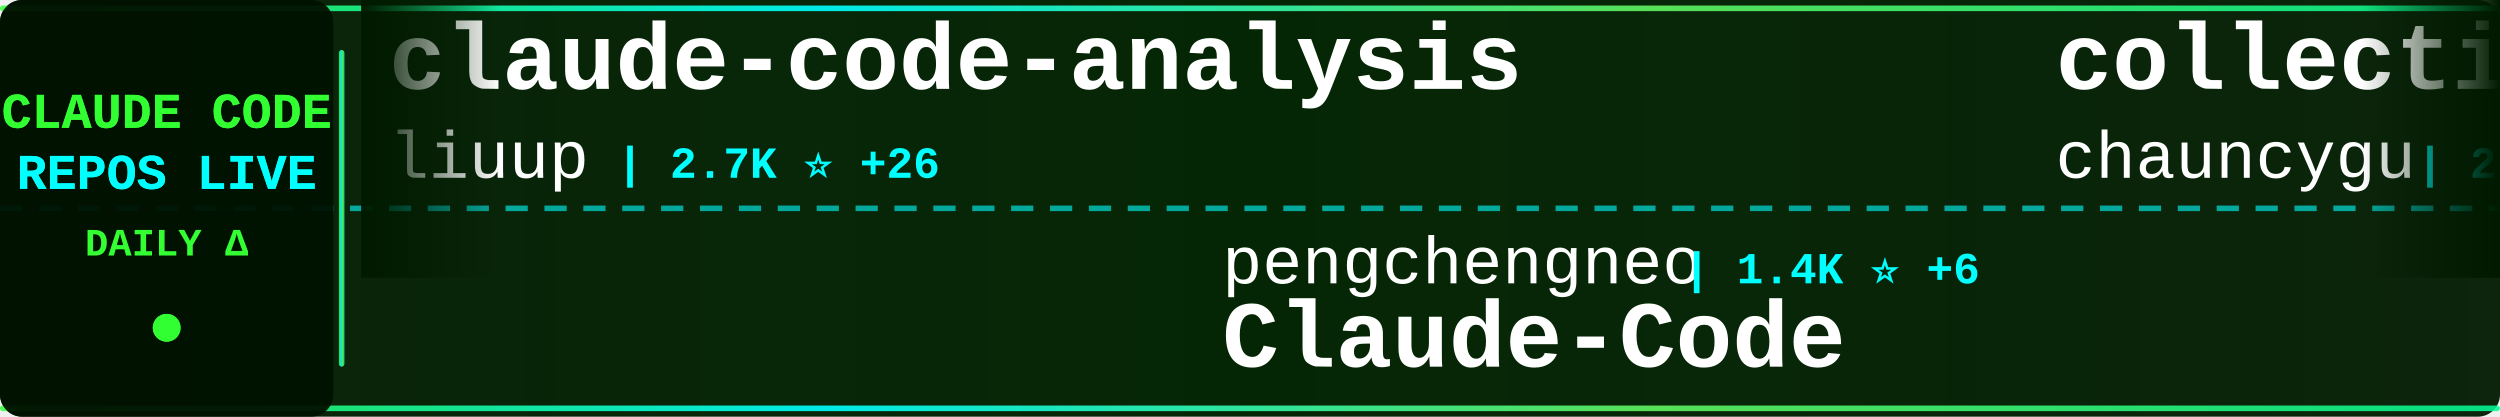
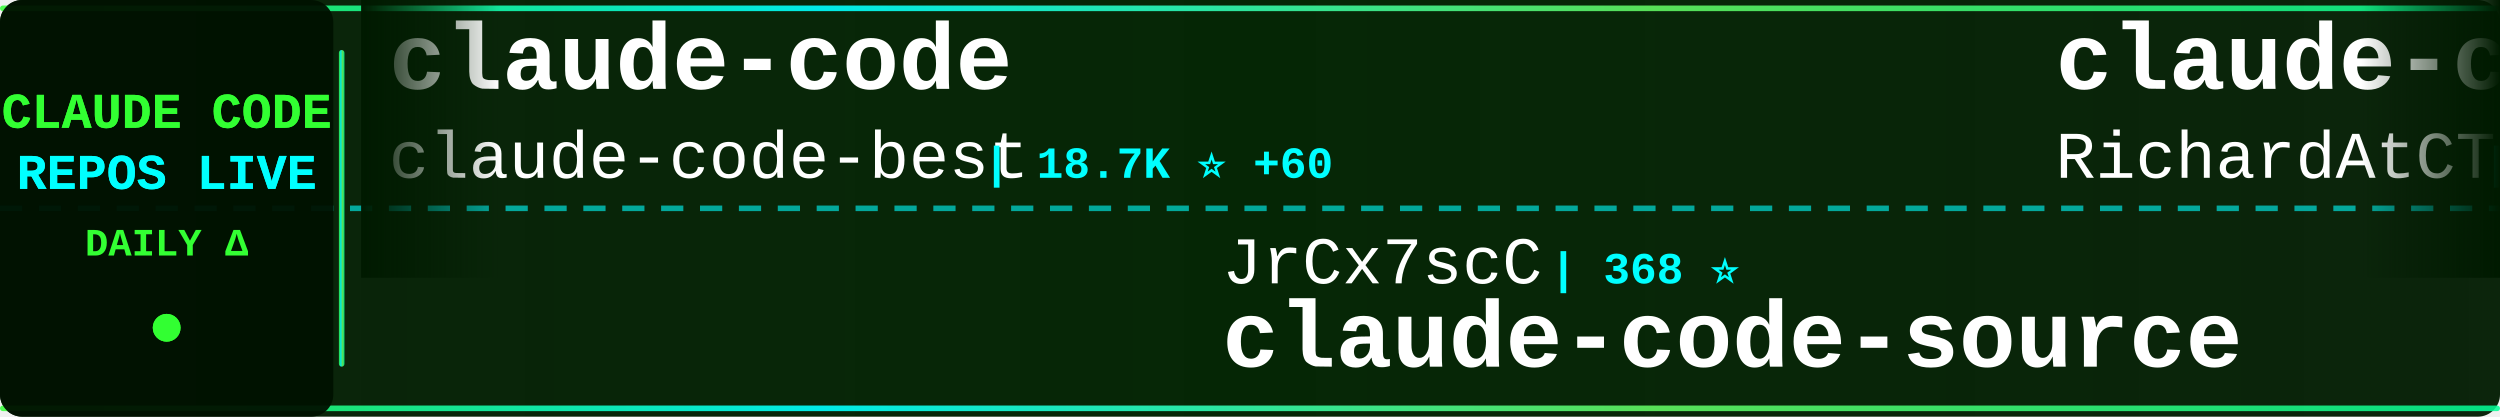
<svg xmlns="http://www.w3.org/2000/svg" width="900" height="150">
  <defs>
    <linearGradient id="tickerBg" x1="0%" y1="0%" x2="100%" y2="0%">
      <stop offset="0%" style="stop-color:#001a00;stop-opacity:0.95" />
      <stop offset="50%" style="stop-color:#002200;stop-opacity:0.98" />
      <stop offset="100%" style="stop-color:#001a00;stop-opacity:0.95" />
    </linearGradient>
    <linearGradient id="borderGrad" x1="0%" y1="0%" x2="100%" y2="0%">
      <stop offset="0%" style="stop-color:#33ff33;stop-opacity:0.85">
        <animate attributeName="stop-opacity" values="0.85;1;0.85" dur="2s" repeatCount="indefinite" />
      </stop>
      <stop offset="33%" style="stop-color:#00ffff;stop-opacity:0.9">
        <animate attributeName="stop-opacity" values="0.9;1;0.9" dur="2.2s" repeatCount="indefinite" />
      </stop>
      <stop offset="66%" style="stop-color:#66ff66;stop-opacity:0.85">
        <animate attributeName="stop-opacity" values="0.85;1;0.85" dur="1.8s" repeatCount="indefinite" />
      </stop>
      <stop offset="100%" style="stop-color:#00ff99;stop-opacity:0.85">
        <animate attributeName="stop-opacity" values="0.85;1;0.85" dur="2s" repeatCount="indefinite" />
      </stop>
    </linearGradient>
    <filter id="textGlow">
      <feGaussianBlur stdDeviation="0.1" result="coloredBlur" />
      <feMerge>
        <feMergeNode in="coloredBlur" />
        <feMergeNode in="SourceGraphic" />
      </feMerge>
    </filter>
    <filter id="metricGlow">
      <feGaussianBlur stdDeviation="0.2" result="coloredBlur" />
      <feMerge>
        <feMergeNode in="coloredBlur" />
        <feMergeNode in="SourceGraphic" />
      </feMerge>
    </filter>
    <linearGradient id="leftFade" x1="0%" y1="0%" x2="100%" y2="0%">
      <stop offset="0%" style="stop-color:#001a00;stop-opacity:1" />
      <stop offset="100%" style="stop-color:#001a00;stop-opacity:0" />
    </linearGradient>
    <linearGradient id="rightFade" x1="0%" y1="0%" x2="100%" y2="0%">
      <stop offset="0%" style="stop-color:#001a00;stop-opacity:0" />
      <stop offset="100%" style="stop-color:#001a00;stop-opacity:1" />
    </linearGradient>
  </defs>
  <rect width="900" height="150" fill="url(#tickerBg)" rx="8" />
  <rect x="0" y="2" width="900" height="2" fill="url(#borderGrad)" rx="1" />
  <rect x="0" y="146" width="900" height="2" fill="url(#borderGrad)" rx="1" />
  <line x1="0" y1="75" x2="900" y2="75" stroke="#00ffff" stroke-width="2" stroke-dasharray="8 6" opacity="0.6" />
  <rect x="0" y="0" width="120" height="150" fill="#001100" opacity="0.95" rx="8" />
  <text x="60" y="46" font-family="'Courier New', monospace" font-size="18" font-weight="bold" fill="#33ff33" text-anchor="middle" filter="url(#textGlow)">
    CLAUDE CODE
  </text>
  <text x="60" y="68" font-family="'Courier New', monospace" font-size="18" font-weight="bold" fill="#00ffff" text-anchor="middle" filter="url(#textGlow)">
    REPOS LIVE
  </text>
  <text x="60" y="92" font-family="'Courier New', monospace" font-size="14" font-weight="bold" fill="#33ff33" text-anchor="middle">
    DAILY Δ
  </text>
  <circle cx="60" cy="118" r="5" fill="#33ff33" filter="url(#metricGlow)">
    <animate attributeName="r" values="4;6;4" dur="1.5s" repeatCount="indefinite" />
    <animate attributeName="opacity" values="0.6;1;0.6" dur="1.5s" repeatCount="indefinite" />
  </circle>
  <rect x="122" y="18" width="2" height="114" fill="url(#borderGrad)" rx="1" />
  <clipPath id="tickerClip">
    <rect x="130" y="0" width="770" height="150" />
  </clipPath>
  <g clip-path="url(#tickerClip)">
    <g id="tickerItems">
      <animateTransform attributeName="transform" attributeType="XML" type="translate" from="0 0" to="-3000 0" dur="54s" repeatCount="indefinite" />
      <g transform="translate(0, 0)">
-         <text x="140" y="32" font-family="'Courier New', monospace" font-size="34" font-weight="bold" fill="#ffffff">claude-code-analysis</text>
-         <text x="140" y="64" font-family="'Courier New', monospace" font-size="24" font-weight="normal" fill="#ffffff" opacity="1.0">liuup</text>
-         <text x="222" y="64" font-family="'Courier New', monospace" font-size="16" font-weight="bold" fill="#00ffff"> | 2.7K ⭐ +26</text>
+         <text x="140" y="32" font-family="'Courier New', monospace" font-size="34" font-weight="bold" fill="#ffffff">claude-code</text>
+         <text x="140" y="64" font-family="'Courier New', monospace" font-size="24" font-weight="normal" fill="#ffffff" opacity="1.0">claude-code-best</text>
+         <text x="354" y="64" font-family="'Courier New', monospace" font-size="16" font-weight="bold" fill="#00ffff"> | 18.7K ⭐ +60</text>
      </g>
      <g transform="translate(300, 0)">
-         <text x="140" y="102" font-family="'Courier New', monospace" font-size="24" font-weight="normal" fill="#ffffff" opacity="1.0">pengchengneo</text>
-         <text x="306" y="102" font-family="'Courier New', monospace" font-size="16" font-weight="bold" fill="#00ffff"> | 1.4K ⭐ +6</text>
-         <text x="140" y="132" font-family="'Courier New', monospace" font-size="34" font-weight="bold" fill="#ffffff">Claude-Code</text>
+         <text x="140" y="102" font-family="'Courier New', monospace" font-size="24" font-weight="normal" fill="#ffffff" opacity="1.0">JrCx7scC</text>
+         <text x="258" y="102" font-family="'Courier New', monospace" font-size="16" font-weight="bold" fill="#00ffff"> | 368 ⭐</text>
+         <text x="140" y="132" font-family="'Courier New', monospace" font-size="34" font-weight="bold" fill="#ffffff">claude-code-source</text>
      </g>
      <g transform="translate(600, 0)">
-         <text x="140" y="32" font-family="'Courier New', monospace" font-size="34" font-weight="bold" fill="#ffffff">collection-claude-code-s...</text>
-         <text x="140" y="64" font-family="'Courier New', monospace" font-size="24" font-weight="normal" fill="#ffffff" opacity="1.0">chauncygu</text>
-         <text x="270" y="64" font-family="'Courier New', monospace" font-size="16" font-weight="bold" fill="#00ffff"> | 2.5K ⭐ +8</text>
+         <text x="140" y="32" font-family="'Courier New', monospace" font-size="34" font-weight="bold" fill="#ffffff">claude-code-telegram</text>
+         <text x="140" y="64" font-family="'Courier New', monospace" font-size="24" font-weight="normal" fill="#ffffff" opacity="1.0">RichardAtCT</text>
+         <text x="294" y="64" font-family="'Courier New', monospace" font-size="16" font-weight="bold" fill="#00ffff"> | 2.6K ⭐ +3</text>
      </g>
      <g transform="translate(900, 0)">
-         <text x="140" y="102" font-family="'Courier New', monospace" font-size="24" font-weight="normal" fill="#ffffff" opacity="1.0">lst97</text>
-         <text x="222" y="102" font-family="'Courier New', monospace" font-size="16" font-weight="bold" fill="#00ffff"> | 1.6K ⭐</text>
-         <text x="140" y="132" font-family="'Courier New', monospace" font-size="34" font-weight="bold" fill="#ffffff">claude-code-sub-agents</text>
+         <text x="140" y="102" font-family="'Courier New', monospace" font-size="24" font-weight="normal" fill="#ffffff" opacity="1.0">fuergaosi233</text>
+         <text x="306" y="102" font-family="'Courier New', monospace" font-size="16" font-weight="bold" fill="#00ffff"> | 2.6K ⭐ +2</text>
+         <text x="140" y="132" font-family="'Courier New', monospace" font-size="34" font-weight="bold" fill="#ffffff">claude-code-proxy</text>
      </g>
      <g transform="translate(1200, 0)">
-         <text x="140" y="32" font-family="'Courier New', monospace" font-size="34" font-weight="bold" fill="#ffffff">claude-code-reverse</text>
-         <text x="140" y="64" font-family="'Courier New', monospace" font-size="24" font-weight="normal" fill="#ffffff" opacity="1.0">Yuyz0112</text>
-         <text x="258" y="64" font-family="'Courier New', monospace" font-size="16" font-weight="bold" fill="#00ffff"> | 2.4K ⭐ +1</text>
+         <text x="140" y="32" font-family="'Courier New', monospace" font-size="34" font-weight="bold" fill="#ffffff">Claude-Code-Workflow</text>
+         <text x="140" y="64" font-family="'Courier New', monospace" font-size="24" font-weight="normal" fill="#ffffff" opacity="1.0">catlog22</text>
+         <text x="258" y="64" font-family="'Courier New', monospace" font-size="16" font-weight="bold" fill="#00ffff"> | 2.0K ⭐ +3</text>
      </g>
      <g transform="translate(1500, 0)">
-         <text x="140" y="102" font-family="'Courier New', monospace" font-size="24" font-weight="normal" fill="#ffffff" opacity="1.0">VoltAgent</text>
-         <text x="270" y="102" font-family="'Courier New', monospace" font-size="16" font-weight="bold" fill="#00ffff"> | 20.3K ⭐ +64</text>
-         <text x="140" y="132" font-family="'Courier New', monospace" font-size="34" font-weight="bold" fill="#ffffff">awesome-claude-code-suba...</text>
+         <text x="140" y="102" font-family="'Courier New', monospace" font-size="24" font-weight="normal" fill="#ffffff" opacity="1.0">davila7</text>
+         <text x="246" y="102" font-family="'Courier New', monospace" font-size="16" font-weight="bold" fill="#00ffff"> | 27.5K ⭐ +22</text>
+         <text x="140" y="132" font-family="'Courier New', monospace" font-size="34" font-weight="bold" fill="#ffffff">claude-code-templates</text>
      </g>
      <g transform="translate(1800, 0)">
-         <text x="140" y="32" font-family="'Courier New', monospace" font-size="34" font-weight="bold" fill="#ffffff">claude-code-action</text>
+         <text x="140" y="32" font-family="'Courier New', monospace" font-size="34" font-weight="bold" fill="#ffffff">skills</text>
        <text x="140" y="64" font-family="'Courier New', monospace" font-size="24" font-weight="normal" fill="#ffffff" opacity="1.0">anthropics</text>
-         <text x="282" y="64" font-family="'Courier New', monospace" font-size="16" font-weight="bold" fill="#00ffff"> | 7.7K ⭐ +8</text>
+         <text x="282" y="64" font-family="'Courier New', monospace" font-size="16" font-weight="bold" fill="#00ffff"> | 139.5K ⭐ +436</text>
      </g>
      <g transform="translate(2100, 0)">
-         <text x="140" y="102" font-family="'Courier New', monospace" font-size="24" font-weight="normal" fill="#ffffff" opacity="1.0">anthropics</text>
-         <text x="282" y="102" font-family="'Courier New', monospace" font-size="16" font-weight="bold" fill="#00ffff"> | 25.0K ⭐ +2.5K</text>
-         <text x="140" y="132" font-family="'Courier New', monospace" font-size="34" font-weight="bold" fill="#ffffff">claude-plugins-official</text>
+         <text x="140" y="102" font-family="'Courier New', monospace" font-size="24" font-weight="normal" fill="#ffffff" opacity="1.0">Yuyz0112</text>
+         <text x="258" y="102" font-family="'Courier New', monospace" font-size="16" font-weight="bold" fill="#00ffff"> | 2.4K ⭐ +1</text>
+         <text x="140" y="132" font-family="'Courier New', monospace" font-size="34" font-weight="bold" fill="#ffffff">claude-code-reverse</text>
      </g>
      <g transform="translate(2400, 0)">
-         <text x="140" y="32" font-family="'Courier New', monospace" font-size="34" font-weight="bold" fill="#ffffff">claude-code-tudou</text>
-         <text x="140" y="64" font-family="'Courier New', monospace" font-size="24" font-weight="normal" fill="#ffffff" opacity="1.0">AICoderTudou</text>
-         <text x="306" y="64" font-family="'Courier New', monospace" font-size="16" font-weight="bold" fill="#00ffff"> | 501 ⭐</text>
+         <text x="140" y="32" font-family="'Courier New', monospace" font-size="34" font-weight="bold" fill="#ffffff">claude-code-infrastructu...</text>
+         <text x="140" y="64" font-family="'Courier New', monospace" font-size="24" font-weight="normal" fill="#ffffff" opacity="1.0">diet103</text>
+         <text x="246" y="64" font-family="'Courier New', monospace" font-size="16" font-weight="bold" fill="#00ffff"> | 9.7K ⭐ +3</text>
      </g>
      <g transform="translate(2700, 0)">
-         <text x="140" y="102" font-family="'Courier New', monospace" font-size="24" font-weight="normal" fill="#ffffff" opacity="1.0">ghuntley</text>
-         <text x="258" y="102" font-family="'Courier New', monospace" font-size="16" font-weight="bold" fill="#00ffff"> | 978 ⭐</text>
-         <text x="140" y="132" font-family="'Courier New', monospace" font-size="34" font-weight="bold" fill="#ffffff">claude-code-source-code-...</text>
+         <text x="140" y="102" font-family="'Courier New', monospace" font-size="24" font-weight="normal" fill="#ffffff" opacity="1.0">AprilNEA</text>
+         <text x="258" y="102" font-family="'Courier New', monospace" font-size="16" font-weight="bold" fill="#00ffff"> | 384 ⭐</text>
+         <text x="140" y="132" font-family="'Courier New', monospace" font-size="34" font-weight="bold" fill="#ffffff">claude-code-source</text>
      </g>
      <g transform="translate(3000, 0)">
-         <text x="140" y="32" font-family="'Courier New', monospace" font-size="34" font-weight="bold" fill="#ffffff">claude-code-analysis</text>
-         <text x="140" y="64" font-family="'Courier New', monospace" font-size="24" font-weight="normal" fill="#ffffff" opacity="1.0">liuup</text>
-         <text x="222" y="64" font-family="'Courier New', monospace" font-size="16" font-weight="bold" fill="#00ffff"> | 2.7K ⭐ +26</text>
+         <text x="140" y="32" font-family="'Courier New', monospace" font-size="34" font-weight="bold" fill="#ffffff">claude-code</text>
+         <text x="140" y="64" font-family="'Courier New', monospace" font-size="24" font-weight="normal" fill="#ffffff" opacity="1.0">claude-code-best</text>
+         <text x="354" y="64" font-family="'Courier New', monospace" font-size="16" font-weight="bold" fill="#00ffff"> | 18.7K ⭐ +60</text>
      </g>
      <g transform="translate(3300, 0)">
-         <text x="140" y="102" font-family="'Courier New', monospace" font-size="24" font-weight="normal" fill="#ffffff" opacity="1.0">pengchengneo</text>
-         <text x="306" y="102" font-family="'Courier New', monospace" font-size="16" font-weight="bold" fill="#00ffff"> | 1.4K ⭐ +6</text>
-         <text x="140" y="132" font-family="'Courier New', monospace" font-size="34" font-weight="bold" fill="#ffffff">Claude-Code</text>
+         <text x="140" y="102" font-family="'Courier New', monospace" font-size="24" font-weight="normal" fill="#ffffff" opacity="1.0">JrCx7scC</text>
+         <text x="258" y="102" font-family="'Courier New', monospace" font-size="16" font-weight="bold" fill="#00ffff"> | 368 ⭐</text>
+         <text x="140" y="132" font-family="'Courier New', monospace" font-size="34" font-weight="bold" fill="#ffffff">claude-code-source</text>
      </g>
      <g transform="translate(3600, 0)">
-         <text x="140" y="32" font-family="'Courier New', monospace" font-size="34" font-weight="bold" fill="#ffffff">collection-claude-code-s...</text>
-         <text x="140" y="64" font-family="'Courier New', monospace" font-size="24" font-weight="normal" fill="#ffffff" opacity="1.0">chauncygu</text>
-         <text x="270" y="64" font-family="'Courier New', monospace" font-size="16" font-weight="bold" fill="#00ffff"> | 2.5K ⭐ +8</text>
+         <text x="140" y="32" font-family="'Courier New', monospace" font-size="34" font-weight="bold" fill="#ffffff">claude-code-telegram</text>
+         <text x="140" y="64" font-family="'Courier New', monospace" font-size="24" font-weight="normal" fill="#ffffff" opacity="1.0">RichardAtCT</text>
+         <text x="294" y="64" font-family="'Courier New', monospace" font-size="16" font-weight="bold" fill="#00ffff"> | 2.6K ⭐ +3</text>
      </g>
      <g transform="translate(3900, 0)">
-         <text x="140" y="102" font-family="'Courier New', monospace" font-size="24" font-weight="normal" fill="#ffffff" opacity="1.0">lst97</text>
-         <text x="222" y="102" font-family="'Courier New', monospace" font-size="16" font-weight="bold" fill="#00ffff"> | 1.6K ⭐</text>
-         <text x="140" y="132" font-family="'Courier New', monospace" font-size="34" font-weight="bold" fill="#ffffff">claude-code-sub-agents</text>
+         <text x="140" y="102" font-family="'Courier New', monospace" font-size="24" font-weight="normal" fill="#ffffff" opacity="1.0">fuergaosi233</text>
+         <text x="306" y="102" font-family="'Courier New', monospace" font-size="16" font-weight="bold" fill="#00ffff"> | 2.6K ⭐ +2</text>
+         <text x="140" y="132" font-family="'Courier New', monospace" font-size="34" font-weight="bold" fill="#ffffff">claude-code-proxy</text>
      </g>
    </g>
  </g>
  <rect x="130" y="0" width="50" height="100" fill="url(#leftFade)" />
  <rect x="850" y="0" width="50" height="100" fill="url(#rightFade)" />
</svg>
